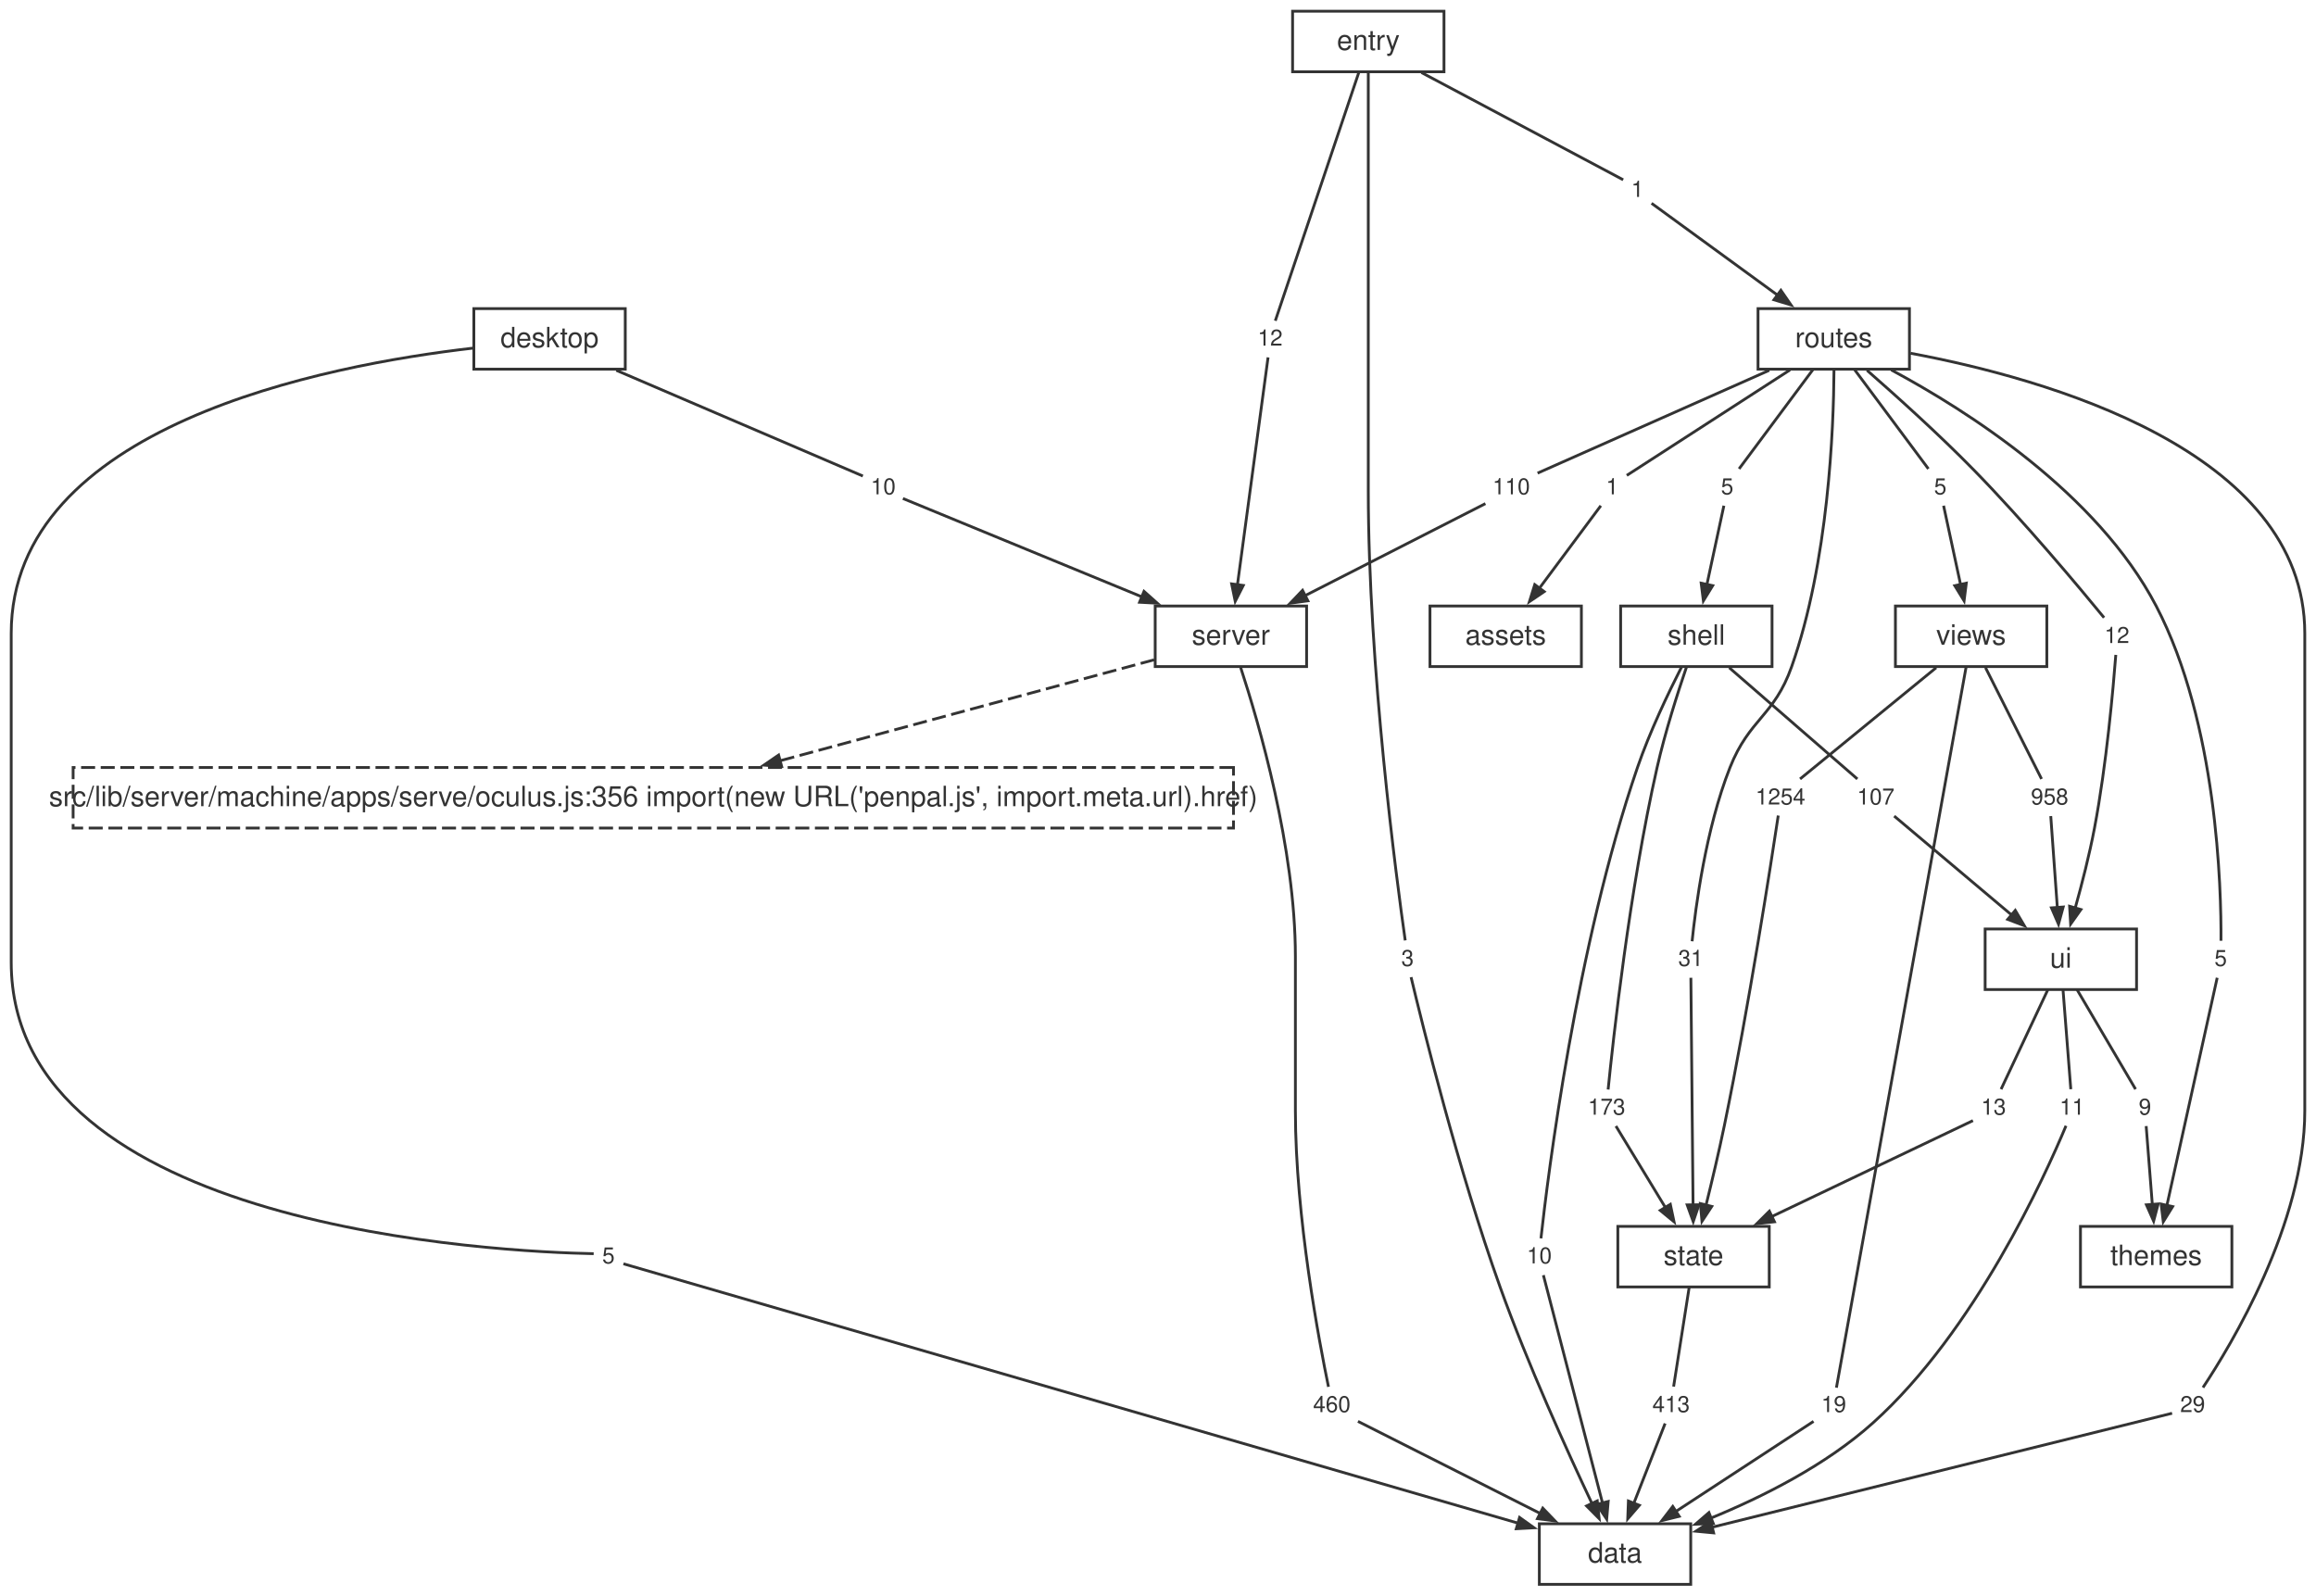
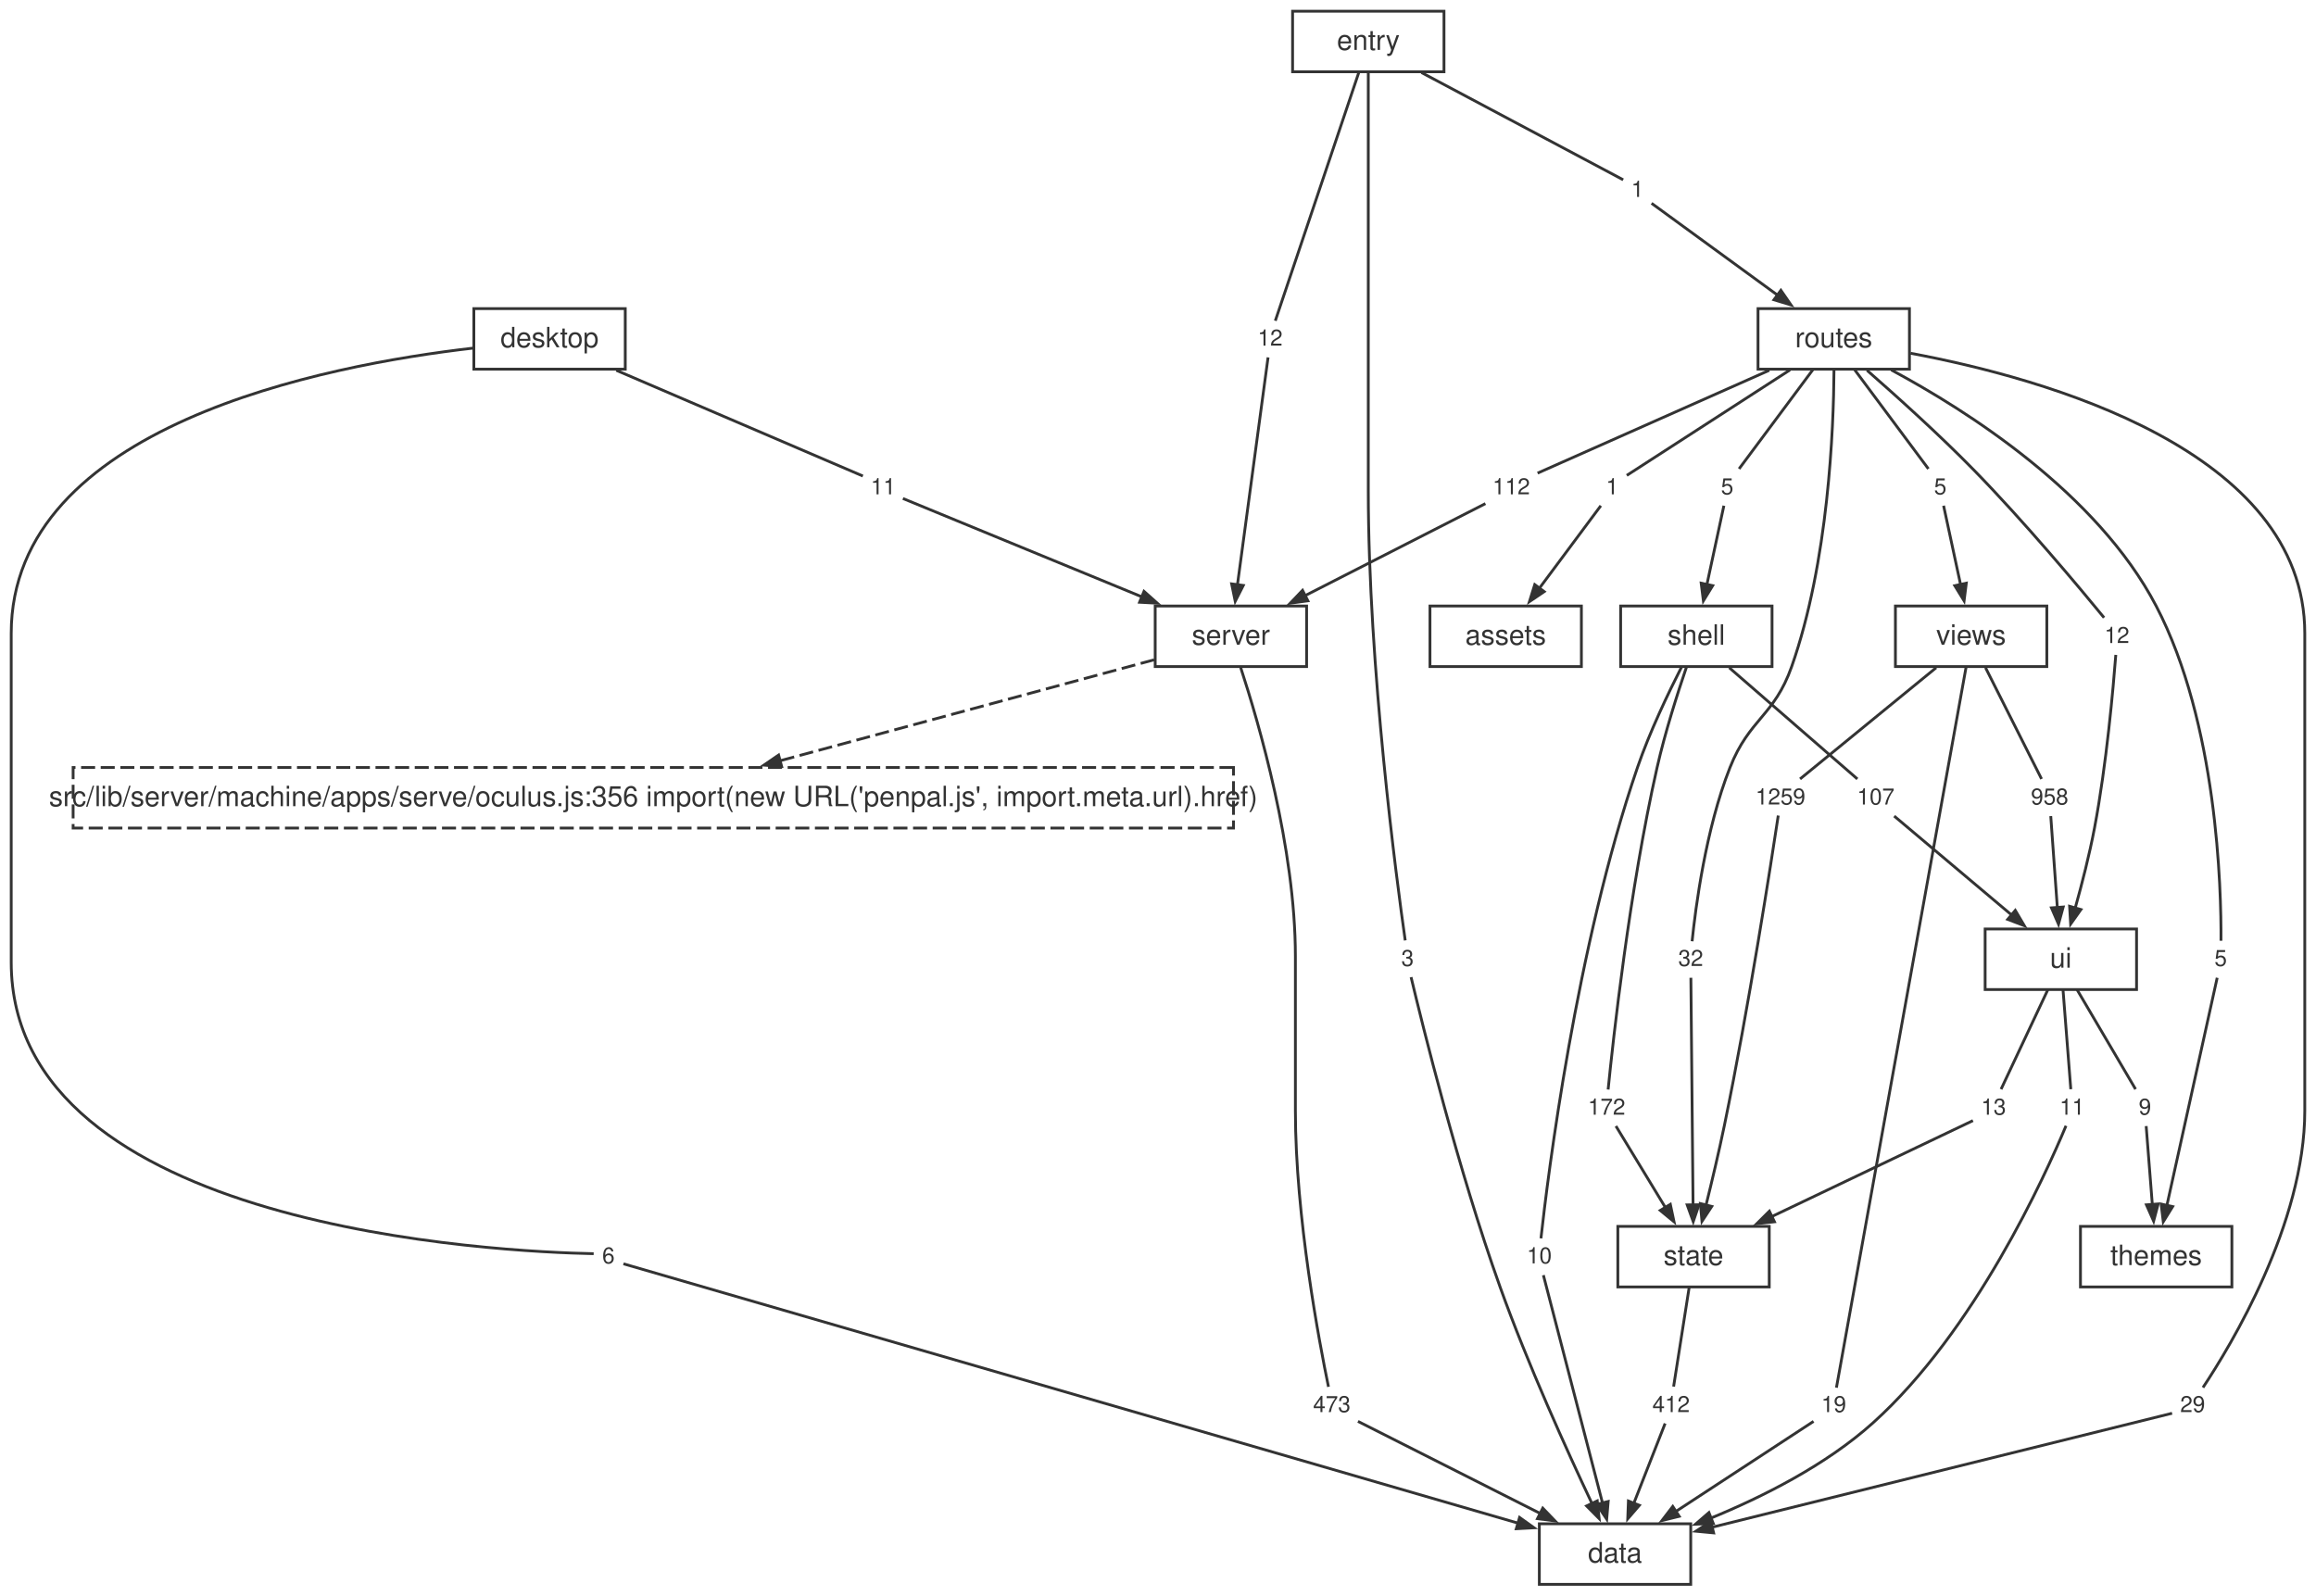
<svg xmlns="http://www.w3.org/2000/svg" width="826pt" height="569pt" viewBox="0.00 0.00 826.00 569.00">
  <style>svg { color: #333333; } @media (prefers-color-scheme: dark) { svg { color: #cccccc; background: #1e1e1e; } }</style>
  <g id="graph0" class="graph" transform="scale(1 1) rotate(0) translate(4 565.12)">
    <g id="node1" class="node">
      <polygon fill="none" stroke="currentColor" points="599,-21.6 545,-21.6 545,0 599,0 599,-21.6" />
      <text fill="currentColor" xml:space="preserve" text-anchor="middle" x="572" y="-7.8" font-family="Helvetica,Arial,sans-serif" font-size="10.00">data</text>
    </g>
    <g id="node2" class="node">
      <polygon fill="none" stroke="currentColor" points="462,-348.96 408,-348.96 408,-327.36 462,-327.36 462,-348.96" />
      <text fill="currentColor" xml:space="preserve" text-anchor="middle" x="435" y="-335.16" font-family="Helvetica,Arial,sans-serif" font-size="10.00">server</text>
    </g>
    <g id="node12" class="node">
      <polygon fill="none" stroke="currentColor" stroke-dasharray="5,2" points="435.92,-291.36 22.08,-291.36 22.08,-269.76 435.92,-269.76 435.92,-291.36" />
      <text fill="currentColor" xml:space="preserve" text-anchor="middle" x="229" y="-277.56" font-family="Helvetica,Arial,sans-serif" font-size="10.00">src/lib/server/machine/apps/serve/oculus.js:356 import(new URL('penpal.js', import.meta.url).href)</text>
    </g>
    <g id="edge49" class="edge">
      <path fill="none" stroke="currentColor" stroke-dasharray="5,2" d="M407.64,-329.78C373.57,-320.58 314.89,-304.74 274.12,-293.74" />
      <polygon fill="currentColor" stroke="currentColor" points="274.78,-291.74 268.44,-292.21 273.69,-295.8 274.78,-291.74" />
    </g>
    <g id="node23" class="node">
      <polygon fill="none" stroke="none" points="479.88,-70.08 462.12,-70.08 462.12,-57.6 479.88,-57.6 479.88,-70.08" />
-       <text fill="currentColor" xml:space="preserve" text-anchor="middle" x="471" y="-61.44" font-family="Helvetica,Arial,sans-serif" font-size="8.00">460</text>
+       <text fill="currentColor" xml:space="preserve" text-anchor="middle" x="471" y="-61.44" font-family="Helvetica,Arial,sans-serif" font-size="8.00">473</text>
    </g>
    <g id="edge21" class="edge">
      <path fill="none" stroke="currentColor" d="M438.49,-327C444.93,-307.35 458,-262.66 458,-223.96 458,-223.96 458,-223.96 458,-168.92 458,-131.04 466.58,-86.01 469.8,-70.45" />
    </g>
    <g id="node3" class="node">
      <polygon fill="none" stroke="currentColor" points="627,-127.68 573,-127.68 573,-106.08 627,-106.08 627,-127.68" />
      <text fill="currentColor" xml:space="preserve" text-anchor="middle" x="600" y="-113.88" font-family="Helvetica,Arial,sans-serif" font-size="10.00">state</text>
    </g>
    <g id="node30" class="node">
      <polygon fill="none" stroke="none" points="600.88,-70.08 583.12,-70.08 583.12,-57.6 600.88,-57.6 600.88,-70.08" />
-       <text fill="currentColor" xml:space="preserve" text-anchor="middle" x="592" y="-61.44" font-family="Helvetica,Arial,sans-serif" font-size="8.00">413</text>
+       <text fill="currentColor" xml:space="preserve" text-anchor="middle" x="592" y="-61.44" font-family="Helvetica,Arial,sans-serif" font-size="8.00">412</text>
    </g>
    <g id="edge35" class="edge">
      <path fill="none" stroke="currentColor" d="M598.46,-106.04C596.8,-95.49 594.24,-79.12 592.89,-70.53" />
    </g>
    <g id="node4" class="node">
      <polygon fill="none" stroke="currentColor" points="758,-233.76 704,-233.76 704,-212.16 758,-212.16 758,-233.76" />
      <text fill="currentColor" xml:space="preserve" text-anchor="middle" x="731" y="-219.96" font-family="Helvetica,Arial,sans-serif" font-size="10.00">ui</text>
    </g>
    <g id="node31" class="node">
      <polygon fill="none" stroke="none" points="741.88,-176.16 728.12,-176.16 728.12,-163.68 741.88,-163.68 741.88,-176.16" />
      <text fill="currentColor" xml:space="preserve" text-anchor="middle" x="735" y="-167.52" font-family="Helvetica,Arial,sans-serif" font-size="8.00">11</text>
    </g>
    <g id="edge37" class="edge">
      <path fill="none" stroke="currentColor" d="M731.77,-212.12C732.6,-201.57 733.88,-185.2 734.55,-176.61" />
    </g>
    <g id="node32" class="node">
      <polygon fill="none" stroke="none" points="713.88,-176.16 700.12,-176.16 700.12,-163.68 713.88,-163.68 713.88,-176.16" />
      <text fill="currentColor" xml:space="preserve" text-anchor="middle" x="707" y="-167.52" font-family="Helvetica,Arial,sans-serif" font-size="8.00">13</text>
    </g>
    <g id="edge39" class="edge">
      <path fill="none" stroke="currentColor" d="M726.37,-212.12C721.41,-201.57 713.71,-185.2 709.68,-176.61" />
    </g>
    <g id="node33" class="node">
      <polygon fill="none" stroke="none" points="765.88,-176.16 756.12,-176.16 756.12,-163.68 765.88,-163.68 765.88,-176.16" />
      <text fill="currentColor" xml:space="preserve" text-anchor="middle" x="761" y="-167.52" font-family="Helvetica,Arial,sans-serif" font-size="8.00">9</text>
    </g>
    <g id="edge41" class="edge">
      <path fill="none" stroke="currentColor" d="M736.78,-212.12C742.98,-201.57 752.61,-185.2 757.65,-176.61" />
    </g>
    <g id="node5" class="node">
      <polygon fill="none" stroke="currentColor" points="628,-348.96 574,-348.96 574,-327.36 628,-327.36 628,-348.96" />
      <text fill="currentColor" xml:space="preserve" text-anchor="middle" x="601" y="-335.16" font-family="Helvetica,Arial,sans-serif" font-size="10.00">shell</text>
    </g>
    <g id="node24" class="node">
      <polygon fill="none" stroke="none" points="551.88,-123.12 538.12,-123.12 538.12,-110.64 551.88,-110.64 551.88,-123.12" />
      <text fill="currentColor" xml:space="preserve" text-anchor="middle" x="545" y="-114.48" font-family="Helvetica,Arial,sans-serif" font-size="8.00">10</text>
    </g>
    <g id="edge23" class="edge">
      <path fill="none" stroke="currentColor" d="M595.73,-327.21C591.08,-318.09 584.37,-304.1 580,-291.36 558.09,-227.41 547.99,-145.26 545.58,-123.41" />
    </g>
    <g id="node25" class="node">
      <polygon fill="none" stroke="none" points="577.88,-176.16 560.12,-176.16 560.12,-163.68 577.88,-163.68 577.88,-176.16" />
-       <text fill="currentColor" xml:space="preserve" text-anchor="middle" x="569" y="-167.52" font-family="Helvetica,Arial,sans-serif" font-size="8.00">173</text>
+       <text fill="currentColor" xml:space="preserve" text-anchor="middle" x="569" y="-167.52" font-family="Helvetica,Arial,sans-serif" font-size="8.00">172</text>
    </g>
    <g id="edge25" class="edge">
      <path fill="none" stroke="currentColor" d="M597.45,-327.09C594.32,-317.89 589.83,-303.85 587,-291.36 577.11,-247.64 571.26,-193.74 569.54,-176.5" />
    </g>
    <g id="node26" class="node">
      <polygon fill="none" stroke="none" points="673.88,-286.8 656.12,-286.8 656.12,-274.32 673.88,-274.32 673.88,-286.8" />
      <text fill="currentColor" xml:space="preserve" text-anchor="middle" x="665" y="-278.16" font-family="Helvetica,Arial,sans-serif" font-size="8.00">107</text>
    </g>
    <g id="edge27" class="edge">
      <path fill="none" stroke="currentColor" d="M612.74,-326.96C626.16,-315.3 647.67,-296.62 658.43,-287.27" />
    </g>
    <g id="node6" class="node">
      <polygon fill="none" stroke="currentColor" points="726,-348.96 672,-348.96 672,-327.36 726,-327.36 726,-348.96" />
      <text fill="currentColor" xml:space="preserve" text-anchor="middle" x="699" y="-335.16" font-family="Helvetica,Arial,sans-serif" font-size="10.00">views</text>
    </g>
    <g id="node34" class="node">
      <polygon fill="none" stroke="none" points="656.88,-70.08 643.12,-70.08 643.12,-57.6 656.88,-57.6 656.88,-70.08" />
      <text fill="currentColor" xml:space="preserve" text-anchor="middle" x="650" y="-61.44" font-family="Helvetica,Arial,sans-serif" font-size="8.00">19</text>
    </g>
    <g id="edge43" class="edge">
      <path fill="none" stroke="currentColor" d="M697.2,-327.15C689.19,-282.62 656.93,-103.37 650.96,-70.15" />
    </g>
    <g id="node35" class="node">
      <polygon fill="none" stroke="none" points="641.88,-286.8 620.12,-286.8 620.12,-274.32 641.88,-274.32 641.88,-286.8" />
-       <text fill="currentColor" xml:space="preserve" text-anchor="middle" x="631" y="-278.16" font-family="Helvetica,Arial,sans-serif" font-size="8.00">1254</text>
+       <text fill="currentColor" xml:space="preserve" text-anchor="middle" x="631" y="-278.16" font-family="Helvetica,Arial,sans-serif" font-size="8.00">1259</text>
    </g>
    <g id="edge45" class="edge">
      <path fill="none" stroke="currentColor" d="M686.53,-326.96C672.26,-315.3 649.41,-296.62 637.99,-287.27" />
    </g>
    <g id="node36" class="node">
      <polygon fill="none" stroke="none" points="735.88,-286.8 718.12,-286.8 718.12,-274.32 735.88,-274.32 735.88,-286.8" />
      <text fill="currentColor" xml:space="preserve" text-anchor="middle" x="727" y="-278.16" font-family="Helvetica,Arial,sans-serif" font-size="8.00">958</text>
    </g>
    <g id="edge47" class="edge">
      <path fill="none" stroke="currentColor" d="M704.14,-326.96C710.01,-315.3 719.42,-296.62 724.12,-287.27" />
    </g>
    <g id="node7" class="node">
      <polygon fill="none" stroke="currentColor" points="792,-127.68 738,-127.68 738,-106.08 792,-106.08 792,-127.68" />
      <text fill="currentColor" xml:space="preserve" text-anchor="middle" x="765" y="-113.88" font-family="Helvetica,Arial,sans-serif" font-size="10.00">themes</text>
    </g>
    <g id="node8" class="node">
      <polygon fill="none" stroke="currentColor" points="677,-455.04 623,-455.04 623,-433.44 677,-433.44 677,-455.04" />
      <text fill="currentColor" xml:space="preserve" text-anchor="middle" x="650" y="-441.24" font-family="Helvetica,Arial,sans-serif" font-size="10.00">routes</text>
    </g>
    <g id="node15" class="node">
      <polygon fill="none" stroke="none" points="784.88,-70.08 771.12,-70.08 771.12,-57.6 784.88,-57.6 784.88,-70.08" />
      <text fill="currentColor" xml:space="preserve" text-anchor="middle" x="778" y="-61.44" font-family="Helvetica,Arial,sans-serif" font-size="8.00">29</text>
    </g>
    <g id="edge5" class="edge">
      <path fill="none" stroke="currentColor" d="M677.37,-439.12C724.97,-430.24 818,-404.52 818,-339.16 818,-339.16 818,-339.16 818,-168.92 818,-128.66 791.59,-85.11 781.69,-70.2" />
    </g>
    <g id="node16" class="node">
      <polygon fill="none" stroke="none" points="575.88,-397.44 566.12,-397.44 566.12,-384.96 575.88,-384.96 575.88,-397.44" />
      <text fill="currentColor" xml:space="preserve" text-anchor="middle" x="571" y="-388.8" font-family="Helvetica,Arial,sans-serif" font-size="8.00">1</text>
    </g>
    <g id="edge7" class="edge">
      <path fill="none" stroke="currentColor" d="M634.39,-433.16C616.41,-421.54 587.83,-403.07 576.19,-395.55" />
    </g>
    <g id="node17" class="node">
      <polygon fill="none" stroke="none" points="543.88,-397.44 526.12,-397.44 526.12,-384.96 543.88,-384.96 543.88,-397.44" />
-       <text fill="currentColor" xml:space="preserve" text-anchor="middle" x="535" y="-388.8" font-family="Helvetica,Arial,sans-serif" font-size="8.00">110</text>
+       <text fill="currentColor" xml:space="preserve" text-anchor="middle" x="535" y="-388.8" font-family="Helvetica,Arial,sans-serif" font-size="8.00">112</text>
    </g>
    <g id="edge9" class="edge">
      <path fill="none" stroke="currentColor" d="M627,-433.03C601.7,-421.8 562.26,-404.3 544.38,-396.36" />
    </g>
    <g id="node18" class="node">
      <polygon fill="none" stroke="none" points="616.88,-397.44 607.12,-397.44 607.12,-384.96 616.88,-384.96 616.88,-397.44" />
      <text fill="currentColor" xml:space="preserve" text-anchor="middle" x="612" y="-388.8" font-family="Helvetica,Arial,sans-serif" font-size="8.00">5</text>
    </g>
    <g id="edge11" class="edge">
      <path fill="none" stroke="currentColor" d="M642.67,-433.4C634.82,-422.85 622.63,-406.48 616.24,-397.89" />
    </g>
    <g id="node19" class="node">
      <polygon fill="none" stroke="none" points="605.88,-229.2 592.12,-229.2 592.12,-216.72 605.88,-216.72 605.88,-229.2" />
-       <text fill="currentColor" xml:space="preserve" text-anchor="middle" x="599" y="-220.56" font-family="Helvetica,Arial,sans-serif" font-size="8.00">31</text>
+       <text fill="currentColor" xml:space="preserve" text-anchor="middle" x="599" y="-220.56" font-family="Helvetica,Arial,sans-serif" font-size="8.00">32</text>
    </g>
    <g id="edge13" class="edge">
      <path fill="none" stroke="currentColor" d="M650.09,-432.99C649.97,-412.38 648.14,-364.67 635,-327.36 628.77,-309.67 619.9,-308.8 613,-291.36 604.3,-269.36 600.68,-241.07 599.49,-229.38" />
    </g>
    <g id="node20" class="node">
      <polygon fill="none" stroke="none" points="792.88,-229.2 783.12,-229.2 783.12,-216.72 792.88,-216.72 792.88,-229.2" />
      <text fill="currentColor" xml:space="preserve" text-anchor="middle" x="788" y="-220.56" font-family="Helvetica,Arial,sans-serif" font-size="8.00">5</text>
    </g>
    <g id="edge15" class="edge">
      <path fill="none" stroke="currentColor" d="M670.51,-433.17C697.5,-418.7 743.97,-389.24 765,-348.96 786.86,-307.1 788.24,-247.88 788.11,-229.57" />
    </g>
    <g id="node21" class="node">
      <polygon fill="none" stroke="none" points="757.88,-344.4 744.12,-344.4 744.12,-331.92 757.88,-331.92 757.88,-344.4" />
      <text fill="currentColor" xml:space="preserve" text-anchor="middle" x="751" y="-335.76" font-family="Helvetica,Arial,sans-serif" font-size="8.00">12</text>
    </g>
    <g id="edge17" class="edge">
      <path fill="none" stroke="currentColor" d="M661.86,-433.04C672.21,-423.98 687.49,-410.24 700,-397.44 718.05,-378.98 737.71,-355.43 746.41,-344.81" />
    </g>
    <g id="node22" class="node">
      <polygon fill="none" stroke="none" points="692.88,-397.44 683.12,-397.44 683.12,-384.96 692.88,-384.96 692.88,-397.44" />
      <text fill="currentColor" xml:space="preserve" text-anchor="middle" x="688" y="-388.8" font-family="Helvetica,Arial,sans-serif" font-size="8.00">5</text>
    </g>
    <g id="edge19" class="edge">
      <path fill="none" stroke="currentColor" d="M657.33,-433.4C665.18,-422.85 677.37,-406.48 683.76,-397.89" />
    </g>
    <g id="node9" class="node">
      <polygon fill="none" stroke="currentColor" points="219,-455.04 165,-455.04 165,-433.44 219,-433.44 219,-455.04" />
      <text fill="currentColor" xml:space="preserve" text-anchor="middle" x="192" y="-441.24" font-family="Helvetica,Arial,sans-serif" font-size="10.00">desktop</text>
    </g>
    <g id="node13" class="node">
      <polygon fill="none" stroke="none" points="217.88,-123.12 208.12,-123.12 208.12,-110.64 217.88,-110.64 217.88,-123.12" />
-       <text fill="currentColor" xml:space="preserve" text-anchor="middle" x="213" y="-114.48" font-family="Helvetica,Arial,sans-serif" font-size="8.00">5</text>
+       <text fill="currentColor" xml:space="preserve" text-anchor="middle" x="213" y="-114.48" font-family="Helvetica,Arial,sans-serif" font-size="8.00">6</text>
    </g>
    <g id="edge1" class="edge">
      <path fill="none" stroke="currentColor" d="M164.9,-440.97C111.97,-434.89 0,-413.29 0,-339.16 0,-339.16 0,-339.16 0,-221.96 0,-126.47 174.93,-118.58 207.73,-117.94" />
    </g>
    <g id="node14" class="node">
      <polygon fill="none" stroke="none" points="317.88,-397.44 304.12,-397.44 304.12,-384.96 317.88,-384.96 317.88,-397.44" />
-       <text fill="currentColor" xml:space="preserve" text-anchor="middle" x="311" y="-388.8" font-family="Helvetica,Arial,sans-serif" font-size="8.00">10</text>
+       <text fill="currentColor" xml:space="preserve" text-anchor="middle" x="311" y="-388.8" font-family="Helvetica,Arial,sans-serif" font-size="8.00">11</text>
    </g>
    <g id="edge3" class="edge">
      <path fill="none" stroke="currentColor" d="M215.8,-433.03C243.2,-421.28 286.63,-402.65 303.74,-395.32" />
    </g>
    <g id="node10" class="node">
      <polygon fill="none" stroke="currentColor" points="511,-561.12 457,-561.12 457,-539.52 511,-539.52 511,-561.12" />
      <text fill="currentColor" xml:space="preserve" text-anchor="middle" x="484" y="-547.32" font-family="Helvetica,Arial,sans-serif" font-size="10.00">entry</text>
    </g>
    <g id="node27" class="node">
      <polygon fill="none" stroke="none" points="502.88,-229.2 493.12,-229.2 493.12,-216.72 502.88,-216.72 502.88,-229.2" />
      <text fill="currentColor" xml:space="preserve" text-anchor="middle" x="498" y="-220.56" font-family="Helvetica,Arial,sans-serif" font-size="8.00">3</text>
    </g>
    <g id="edge29" class="edge">
      <path fill="none" stroke="currentColor" d="M484,-539.27C484,-520.7 484,-479.75 484,-445.24 484,-445.24 484,-445.24 484,-390.2 484,-327.06 494.15,-250.9 497.17,-229.69" />
    </g>
    <g id="node28" class="node">
      <polygon fill="none" stroke="none" points="584.88,-503.52 575.12,-503.52 575.12,-491.04 584.88,-491.04 584.88,-503.52" />
      <text fill="currentColor" xml:space="preserve" text-anchor="middle" x="580" y="-494.88" font-family="Helvetica,Arial,sans-serif" font-size="8.00">1</text>
    </g>
    <g id="edge31" class="edge">
      <path fill="none" stroke="currentColor" d="M502.97,-539.24C525.48,-527.27 561.64,-508.04 574.91,-500.99" />
    </g>
    <g id="node29" class="node">
      <polygon fill="none" stroke="none" points="455.88,-450.48 442.12,-450.48 442.12,-438 455.88,-438 455.88,-450.48" />
      <text fill="currentColor" xml:space="preserve" text-anchor="middle" x="449" y="-441.84" font-family="Helvetica,Arial,sans-serif" font-size="8.00">12</text>
    </g>
    <g id="edge33" class="edge">
      <path fill="none" stroke="currentColor" d="M480.64,-539.34C473.39,-517.77 456.45,-467.39 450.84,-450.71" />
    </g>
    <g id="node11" class="node">
      <polygon fill="none" stroke="currentColor" points="560,-348.96 506,-348.96 506,-327.36 560,-327.36 560,-348.96" />
      <text fill="currentColor" xml:space="preserve" text-anchor="middle" x="533" y="-335.16" font-family="Helvetica,Arial,sans-serif" font-size="10.00">assets</text>
    </g>
    <g id="edge2" class="edge">
      <path fill="none" stroke="currentColor" d="M218.35,-114.33C253.79,-104.06 455.63,-45.54 537.5,-21.8" />
      <polygon fill="currentColor" stroke="currentColor" points="537.95,-23.86 543.12,-20.17 536.78,-19.83 537.95,-23.86" />
    </g>
    <g id="edge4" class="edge">
      <path fill="none" stroke="currentColor" d="M318.02,-387.31C334.15,-380.67 374.66,-364 403.48,-352.14" />
      <polygon fill="currentColor" stroke="currentColor" points="404.01,-354.19 408.76,-349.96 402.42,-350.3 404.01,-354.19" />
    </g>
    <g id="edge6" class="edge">
      <path fill="none" stroke="currentColor" d="M770.67,-61.02C744.71,-54.59 656.06,-32.63 606.41,-20.32" />
      <polygon fill="currentColor" stroke="currentColor" points="607.17,-18.35 600.84,-18.95 606.16,-22.43 607.17,-18.35" />
    </g>
    <g id="edge8" class="edge">
      <path fill="none" stroke="currentColor" d="M566.93,-384.74C561.73,-377.75 552.5,-365.35 544.98,-355.25" />
      <polygon fill="currentColor" stroke="currentColor" points="546.74,-354.09 541.47,-350.53 543.37,-356.6 546.74,-354.09" />
    </g>
    <g id="edge10" class="edge">
      <path fill="none" stroke="currentColor" d="M525.77,-385.49C511.29,-378.1 482.68,-363.49 461.43,-352.65" />
      <polygon fill="currentColor" stroke="currentColor" points="462.46,-350.82 456.16,-349.96 460.55,-354.56 462.46,-350.82" />
    </g>
    <g id="edge12" class="edge">
      <path fill="none" stroke="currentColor" d="M610.82,-384.74C609.37,-378.02 606.84,-366.28 604.72,-356.4" />
      <polygon fill="currentColor" stroke="currentColor" points="606.83,-356.22 603.51,-350.8 602.72,-357.11 606.83,-356.22" />
    </g>
    <g id="edge14" class="edge">
      <path fill="none" stroke="currentColor" d="M599.05,-216.36C599.2,-201.27 599.6,-159.22 599.83,-135.23" />
      <polygon fill="currentColor" stroke="currentColor" points="601.93,-135.39 599.89,-129.37 597.73,-135.35 601.93,-135.39" />
    </g>
    <g id="edge16" class="edge">
      <path fill="none" stroke="currentColor" d="M786.76,-216.36C783.41,-201.2 774.05,-158.85 768.77,-134.92" />
      <polygon fill="currentColor" stroke="currentColor" points="770.88,-134.74 767.53,-129.33 766.77,-135.64 770.88,-134.74" />
    </g>
    <g id="edge18" class="edge">
      <path fill="none" stroke="currentColor" d="M750.6,-331.53C749.7,-319.91 747.3,-292.45 743,-269.76 741.2,-260.24 738.51,-249.77 736.13,-241.25" />
      <polygon fill="currentColor" stroke="currentColor" points="738.16,-240.7 734.49,-235.51 734.12,-241.86 738.16,-240.7" />
    </g>
    <g id="edge20" class="edge">
      <path fill="none" stroke="currentColor" d="M689.18,-384.74C690.63,-378.02 693.16,-366.28 695.28,-356.4" />
      <polygon fill="currentColor" stroke="currentColor" points="697.28,-357.11 696.49,-350.8 693.17,-356.22 697.28,-357.11" />
    </g>
    <g id="edge22" class="edge">
      <path fill="none" stroke="currentColor" d="M480.32,-58.13C494.95,-50.74 523.85,-36.13 545.31,-25.29" />
      <polygon fill="currentColor" stroke="currentColor" points="546.23,-27.18 550.63,-22.6 544.33,-23.43 546.23,-27.18" />
    </g>
    <g id="edge24" class="edge">
      <path fill="none" stroke="currentColor" d="M546.45,-110.28C550.39,-95.12 561.37,-52.77 567.58,-28.84" />
      <polygon fill="currentColor" stroke="currentColor" points="569.56,-29.57 569.03,-23.24 565.49,-28.52 569.56,-29.57" />
    </g>
    <g id="edge26" class="edge">
      <path fill="none" stroke="currentColor" d="M572.32,-163.46C576.52,-156.54 583.95,-144.3 590.06,-134.25" />
      <polygon fill="currentColor" stroke="currentColor" points="591.72,-135.55 593.04,-129.33 588.13,-133.37 591.72,-135.55" />
    </g>
    <g id="edge28" class="edge">
      <path fill="none" stroke="currentColor" d="M671.57,-274.03C681.27,-265.85 699.76,-250.28 713.55,-238.66" />
      <polygon fill="currentColor" stroke="currentColor" points="714.75,-240.4 717.98,-234.93 712.04,-237.19 714.75,-240.4" />
    </g>
    <g id="edge30" class="edge">
      <path fill="none" stroke="currentColor" d="M499.26,-216.57C503.23,-199.9 516.05,-147.83 531,-106.08 540.88,-78.49 554.95,-47.5 563.78,-28.83" />
      <polygon fill="currentColor" stroke="currentColor" points="565.66,-29.77 566.34,-23.45 561.86,-27.96 565.66,-29.77" />
    </g>
    <g id="edge32" class="edge">
      <path fill="none" stroke="currentColor" d="M585.03,-492.61C594.33,-485.83 614.66,-471.01 630.12,-459.73" />
      <polygon fill="currentColor" stroke="currentColor" points="631.15,-461.58 634.76,-456.35 628.67,-458.19 631.15,-461.58" />
    </g>
    <g id="edge34" class="edge">
      <path fill="none" stroke="currentColor" d="M448.25,-437.64C446.22,-422.55 440.56,-380.5 437.33,-356.51" />
      <polygon fill="currentColor" stroke="currentColor" points="439.42,-356.3 436.54,-350.63 435.26,-356.86 439.42,-356.3" />
    </g>
    <g id="edge36" class="edge">
      <path fill="none" stroke="currentColor" d="M589.86,-57.38C587.2,-50.59 582.54,-38.69 578.64,-28.75" />
      <polygon fill="currentColor" stroke="currentColor" points="580.68,-28.19 576.53,-23.37 576.77,-29.72 580.68,-28.19" />
    </g>
    <g id="edge38" class="edge">
      <path fill="none" stroke="currentColor" d="M732.84,-163.56C725.58,-146.15 700.47,-90.4 664,-57.6 647.22,-42.51 624.57,-31.15 605.94,-23.52" />
      <polygon fill="currentColor" stroke="currentColor" points="607.04,-21.7 600.68,-21.44 605.49,-25.6 607.04,-21.7" />
    </g>
    <g id="edge40" class="edge">
      <path fill="none" stroke="currentColor" d="M699.65,-165.41C685.06,-158.45 651.79,-142.59 627.7,-131.09" />
      <polygon fill="currentColor" stroke="currentColor" points="628.86,-129.32 622.54,-128.63 627.05,-133.11 628.86,-129.32" />
    </g>
    <g id="edge42" class="edge">
      <path fill="none" stroke="currentColor" d="M761.43,-163.46C761.95,-156.8 762.86,-145.23 763.63,-135.41" />
      <polygon fill="currentColor" stroke="currentColor" points="765.71,-135.69 764.09,-129.55 761.52,-135.37 765.71,-135.69" />
    </g>
    <g id="edge44" class="edge">
      <path fill="none" stroke="currentColor" d="M642.8,-58.13C631.75,-50.9 610.15,-36.76 593.7,-26" />
      <polygon fill="currentColor" stroke="currentColor" points="594.89,-24.27 588.72,-22.74 592.59,-27.79 594.89,-24.27" />
    </g>
    <g id="edge46" class="edge">
      <path fill="none" stroke="currentColor" d="M630.21,-274.22C627.72,-257.72 619.74,-206.07 611,-163.68 609.05,-154.24 606.57,-143.78 604.45,-135.24" />
      <polygon fill="currentColor" stroke="currentColor" points="606.5,-134.8 603.01,-129.49 602.43,-135.82 606.5,-134.8" />
    </g>
    <g id="edge48" class="edge">
      <path fill="none" stroke="currentColor" d="M727.4,-274.03C727.94,-266.44 728.95,-252.46 729.76,-241.2" />
      <polygon fill="currentColor" stroke="currentColor" points="731.84,-241.6 730.17,-235.46 727.65,-241.3 731.84,-241.6" />
    </g>
  </g>
</svg>
